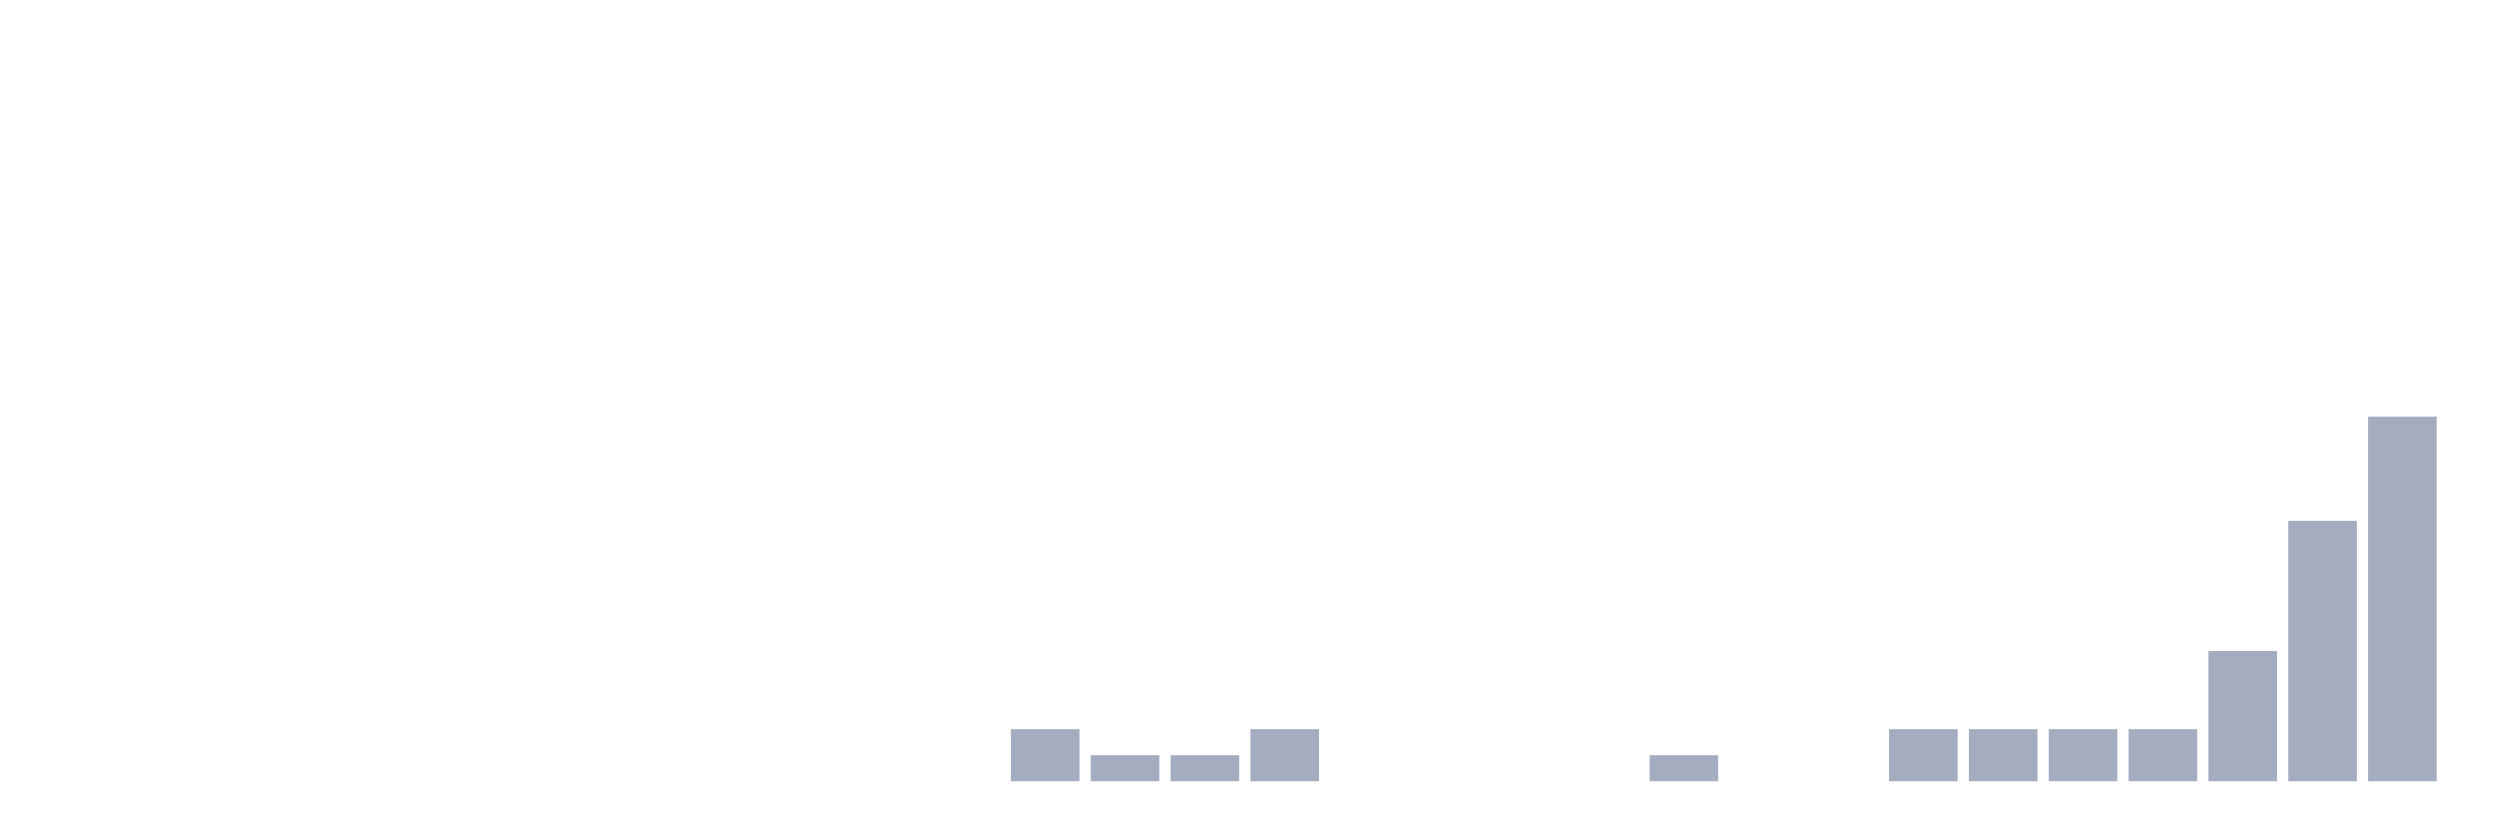
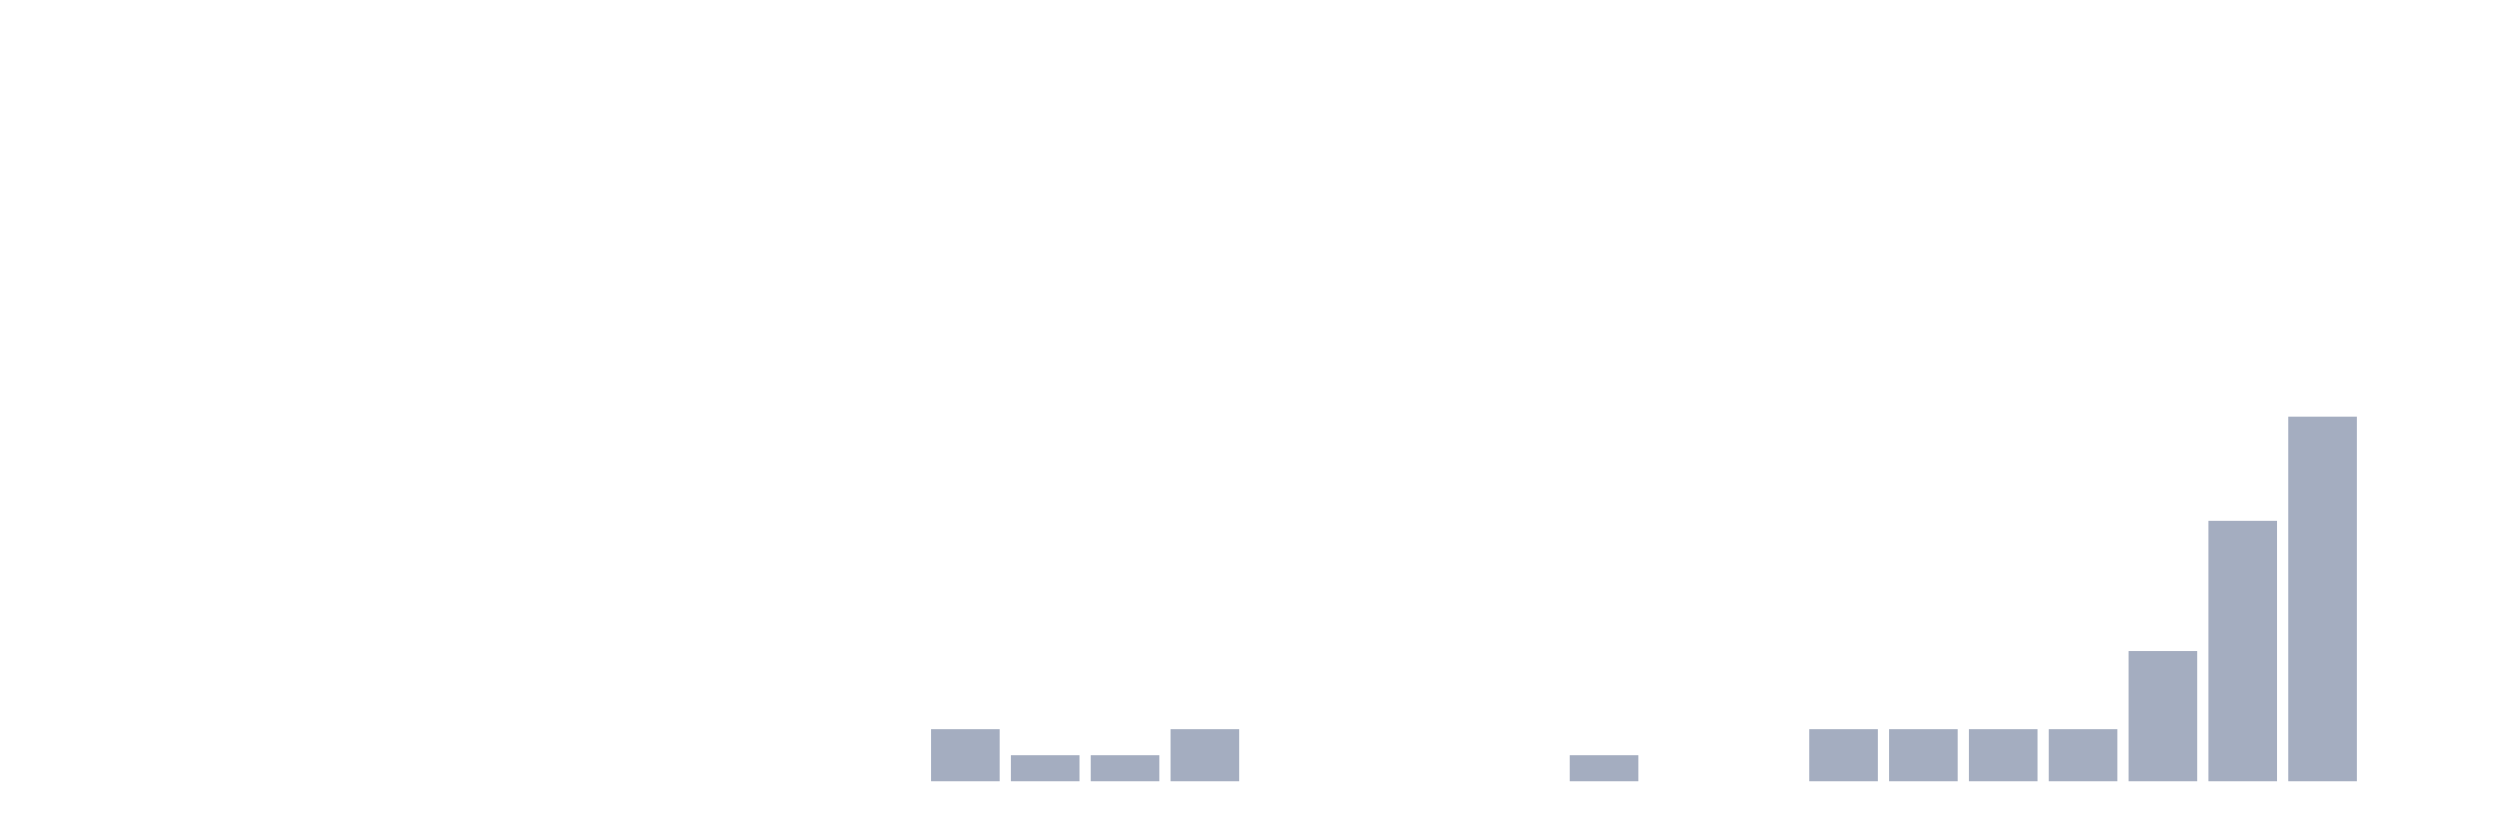
<svg xmlns="http://www.w3.org/2000/svg" viewBox="0 0 480 160">
  <g transform="translate(10,10)">
    <rect class="bar" x="0.153" width="13.175" y="140" height="0" fill="rgb(164,173,192)" />
    <rect class="bar" x="15.482" width="13.175" y="140" height="0" fill="rgb(164,173,192)" />
    <rect class="bar" x="30.81" width="13.175" y="140" height="0" fill="rgb(164,173,192)" />
    <rect class="bar" x="46.138" width="13.175" y="140" height="0" fill="rgb(164,173,192)" />
    <rect class="bar" x="61.466" width="13.175" y="140" height="0" fill="rgb(164,173,192)" />
    <rect class="bar" x="76.794" width="13.175" y="140" height="0" fill="rgb(164,173,192)" />
    <rect class="bar" x="92.123" width="13.175" y="140" height="0" fill="rgb(164,173,192)" />
    <rect class="bar" x="107.451" width="13.175" y="140" height="0" fill="rgb(164,173,192)" />
    <rect class="bar" x="122.779" width="13.175" y="140" height="0" fill="rgb(164,173,192)" />
    <rect class="bar" x="138.107" width="13.175" y="140" height="0" fill="rgb(164,173,192)" />
    <rect class="bar" x="153.436" width="13.175" y="140" height="0" fill="rgb(164,173,192)" />
-     <rect class="bar" x="168.764" width="13.175" y="140" height="0" fill="rgb(164,173,192)" />
-     <rect class="bar" x="184.092" width="13.175" y="130" height="10" fill="rgb(164,173,192)" />
+     <rect class="bar" x="168.764" width="13.175" y="130" height="10" fill="rgb(164,173,192)" />
+     <rect class="bar" x="184.092" width="13.175" y="135" height="5" fill="rgb(164,173,192)" />
    <rect class="bar" x="199.42" width="13.175" y="135" height="5" fill="rgb(164,173,192)" />
-     <rect class="bar" x="214.748" width="13.175" y="135" height="5" fill="rgb(164,173,192)" />
-     <rect class="bar" x="230.077" width="13.175" y="130" height="10" fill="rgb(164,173,192)" />
+     <rect class="bar" x="214.748" width="13.175" y="130" height="10" fill="rgb(164,173,192)" />
+     <rect class="bar" x="230.077" width="13.175" y="140" height="0" fill="rgb(164,173,192)" />
    <rect class="bar" x="245.405" width="13.175" y="140" height="0" fill="rgb(164,173,192)" />
    <rect class="bar" x="260.733" width="13.175" y="140" height="0" fill="rgb(164,173,192)" />
    <rect class="bar" x="276.061" width="13.175" y="140" height="0" fill="rgb(164,173,192)" />
-     <rect class="bar" x="291.39" width="13.175" y="140" height="0" fill="rgb(164,173,192)" />
-     <rect class="bar" x="306.718" width="13.175" y="135" height="5" fill="rgb(164,173,192)" />
+     <rect class="bar" x="291.39" width="13.175" y="135" height="5" fill="rgb(164,173,192)" />
+     <rect class="bar" x="306.718" width="13.175" y="140" height="0" fill="rgb(164,173,192)" />
    <rect class="bar" x="322.046" width="13.175" y="140" height="0" fill="rgb(164,173,192)" />
-     <rect class="bar" x="337.374" width="13.175" y="140" height="0" fill="rgb(164,173,192)" />
+     <rect class="bar" x="337.374" width="13.175" y="130" height="10" fill="rgb(164,173,192)" />
    <rect class="bar" x="352.702" width="13.175" y="130" height="10" fill="rgb(164,173,192)" />
    <rect class="bar" x="368.031" width="13.175" y="130" height="10" fill="rgb(164,173,192)" />
    <rect class="bar" x="383.359" width="13.175" y="130" height="10" fill="rgb(164,173,192)" />
-     <rect class="bar" x="398.687" width="13.175" y="130" height="10" fill="rgb(164,173,192)" />
-     <rect class="bar" x="414.015" width="13.175" y="115" height="25" fill="rgb(164,173,192)" />
-     <rect class="bar" x="429.344" width="13.175" y="90" height="50" fill="rgb(164,173,192)" />
-     <rect class="bar" x="444.672" width="13.175" y="70" height="70" fill="rgb(164,173,192)" />
+     <rect class="bar" x="398.687" width="13.175" y="115" height="25" fill="rgb(164,173,192)" />
+     <rect class="bar" x="414.015" width="13.175" y="90" height="50" fill="rgb(164,173,192)" />
+     <rect class="bar" x="429.344" width="13.175" y="70" height="70" fill="rgb(164,173,192)" />
+     <rect class="bar" x="444.672" width="13.175" y="140" height="0" fill="rgb(164,173,192)" />
  </g>
</svg>
